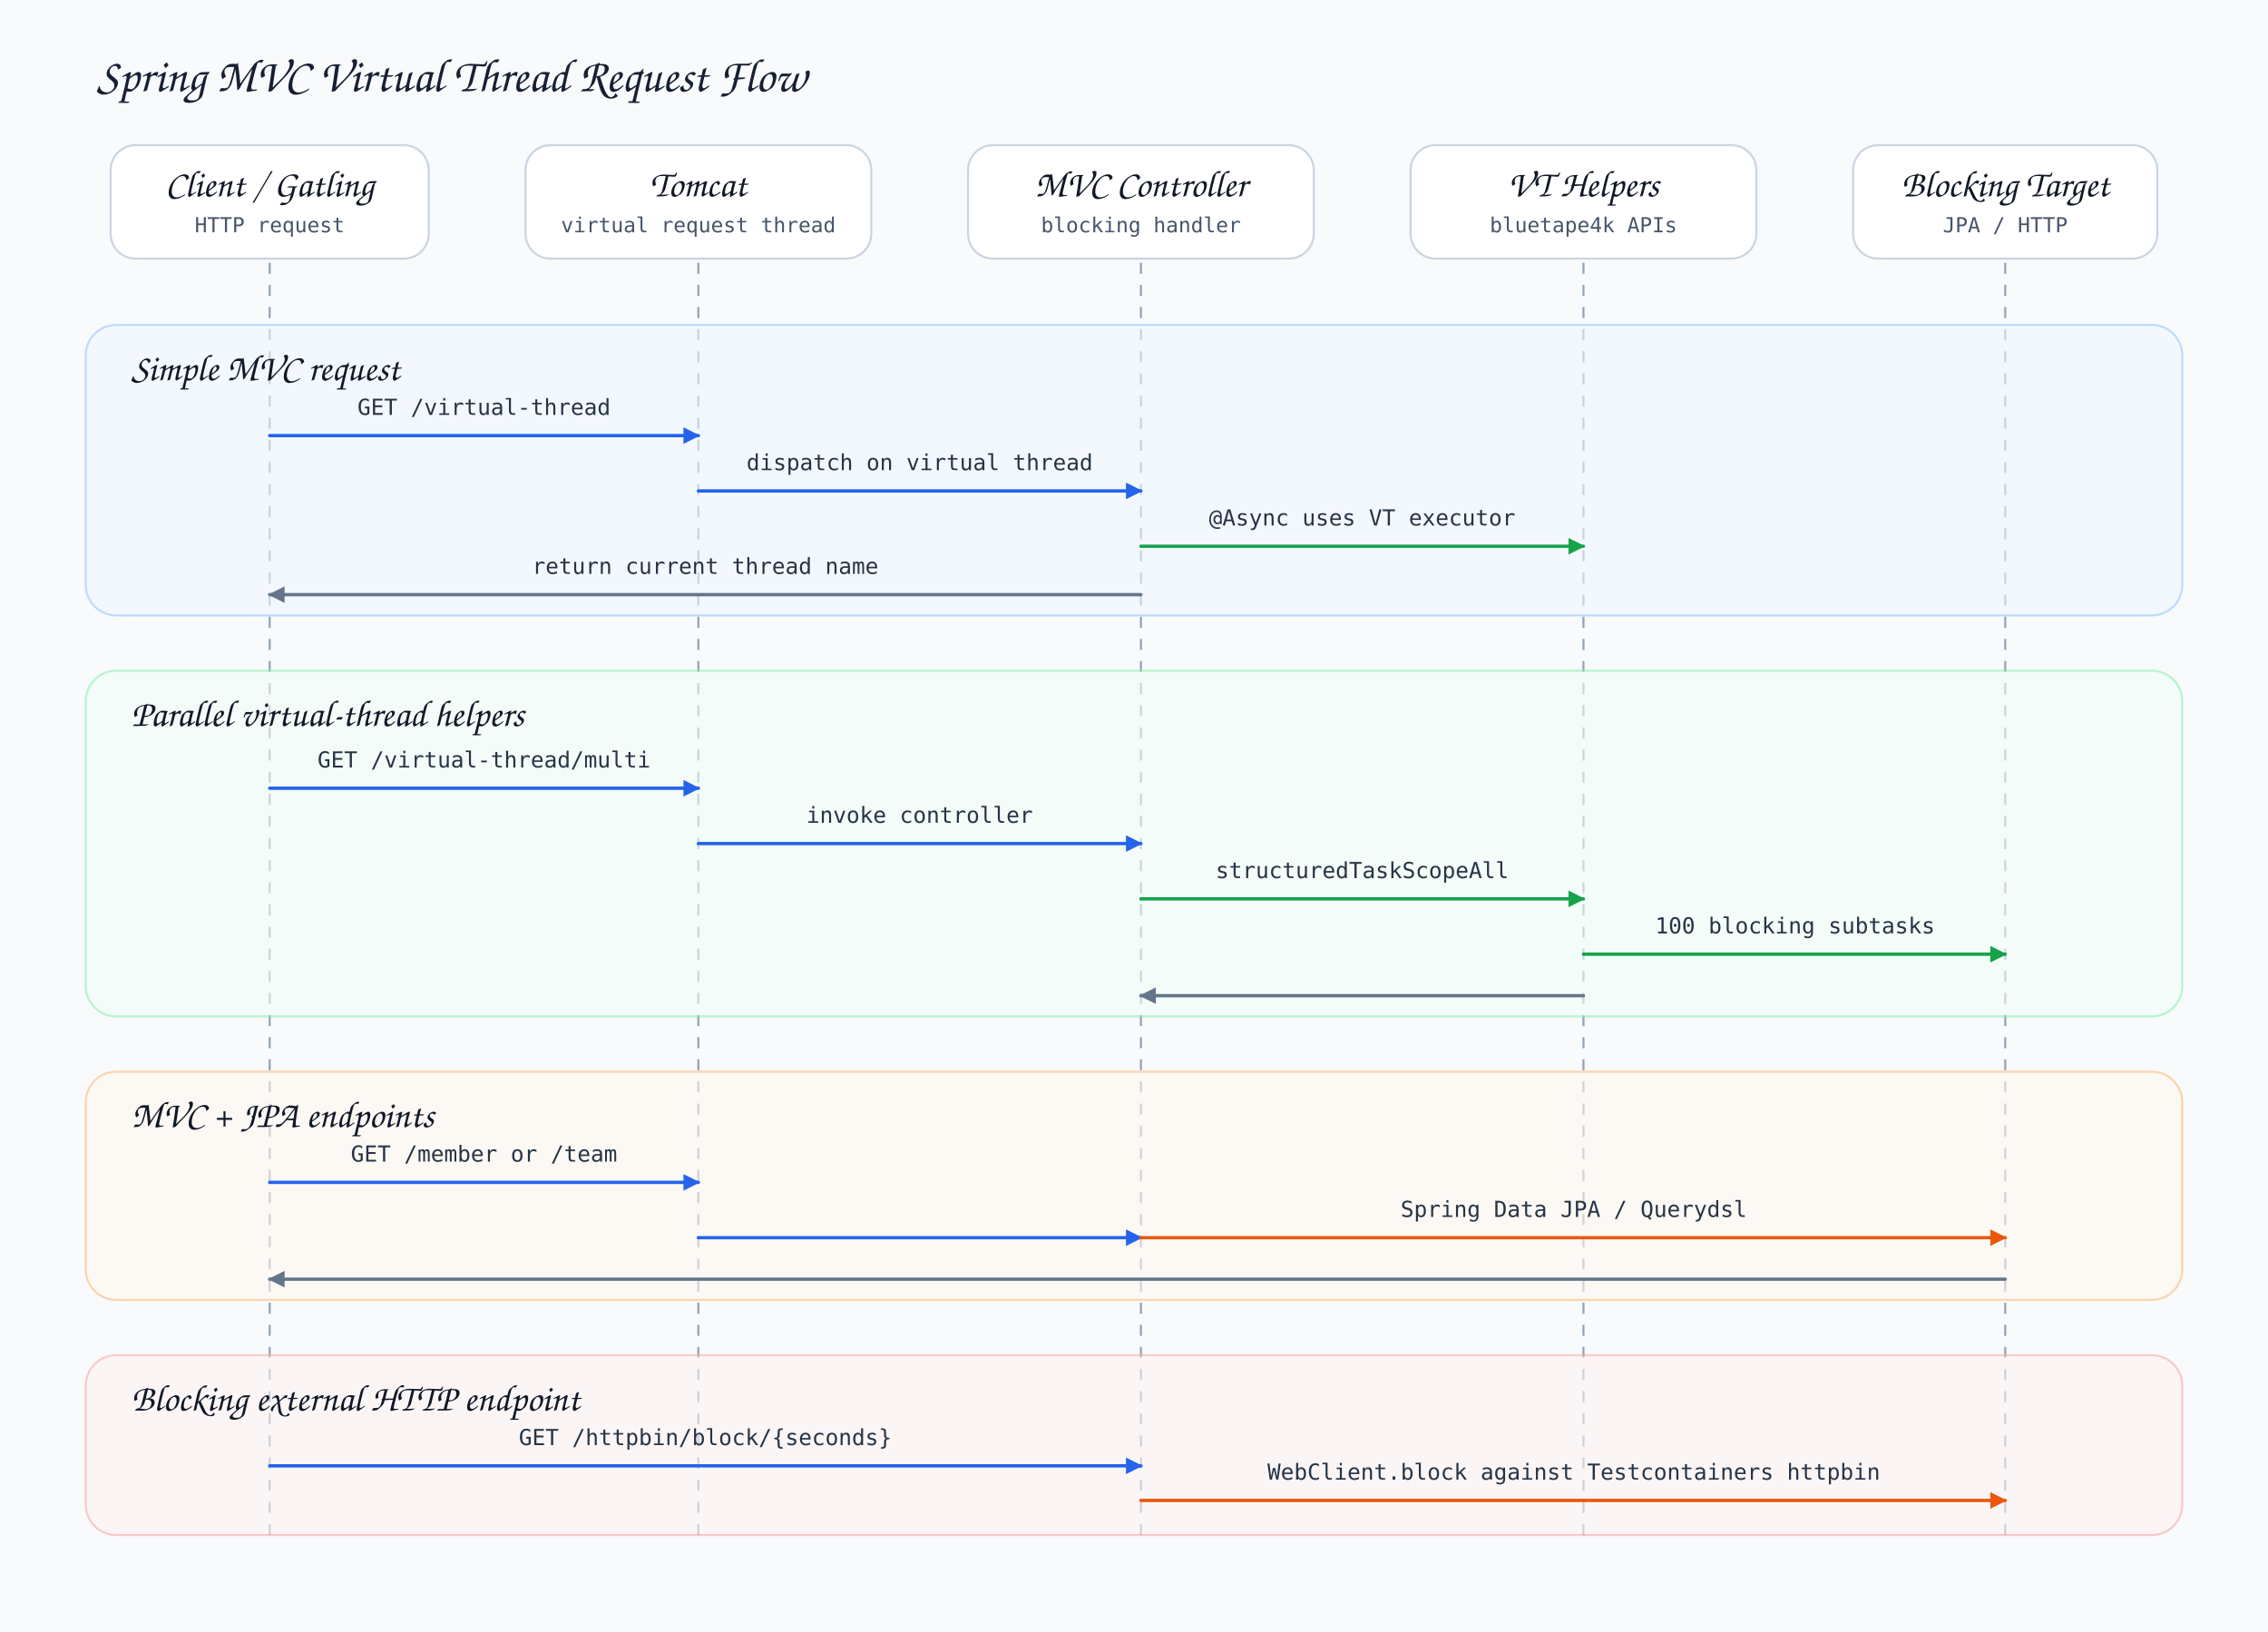
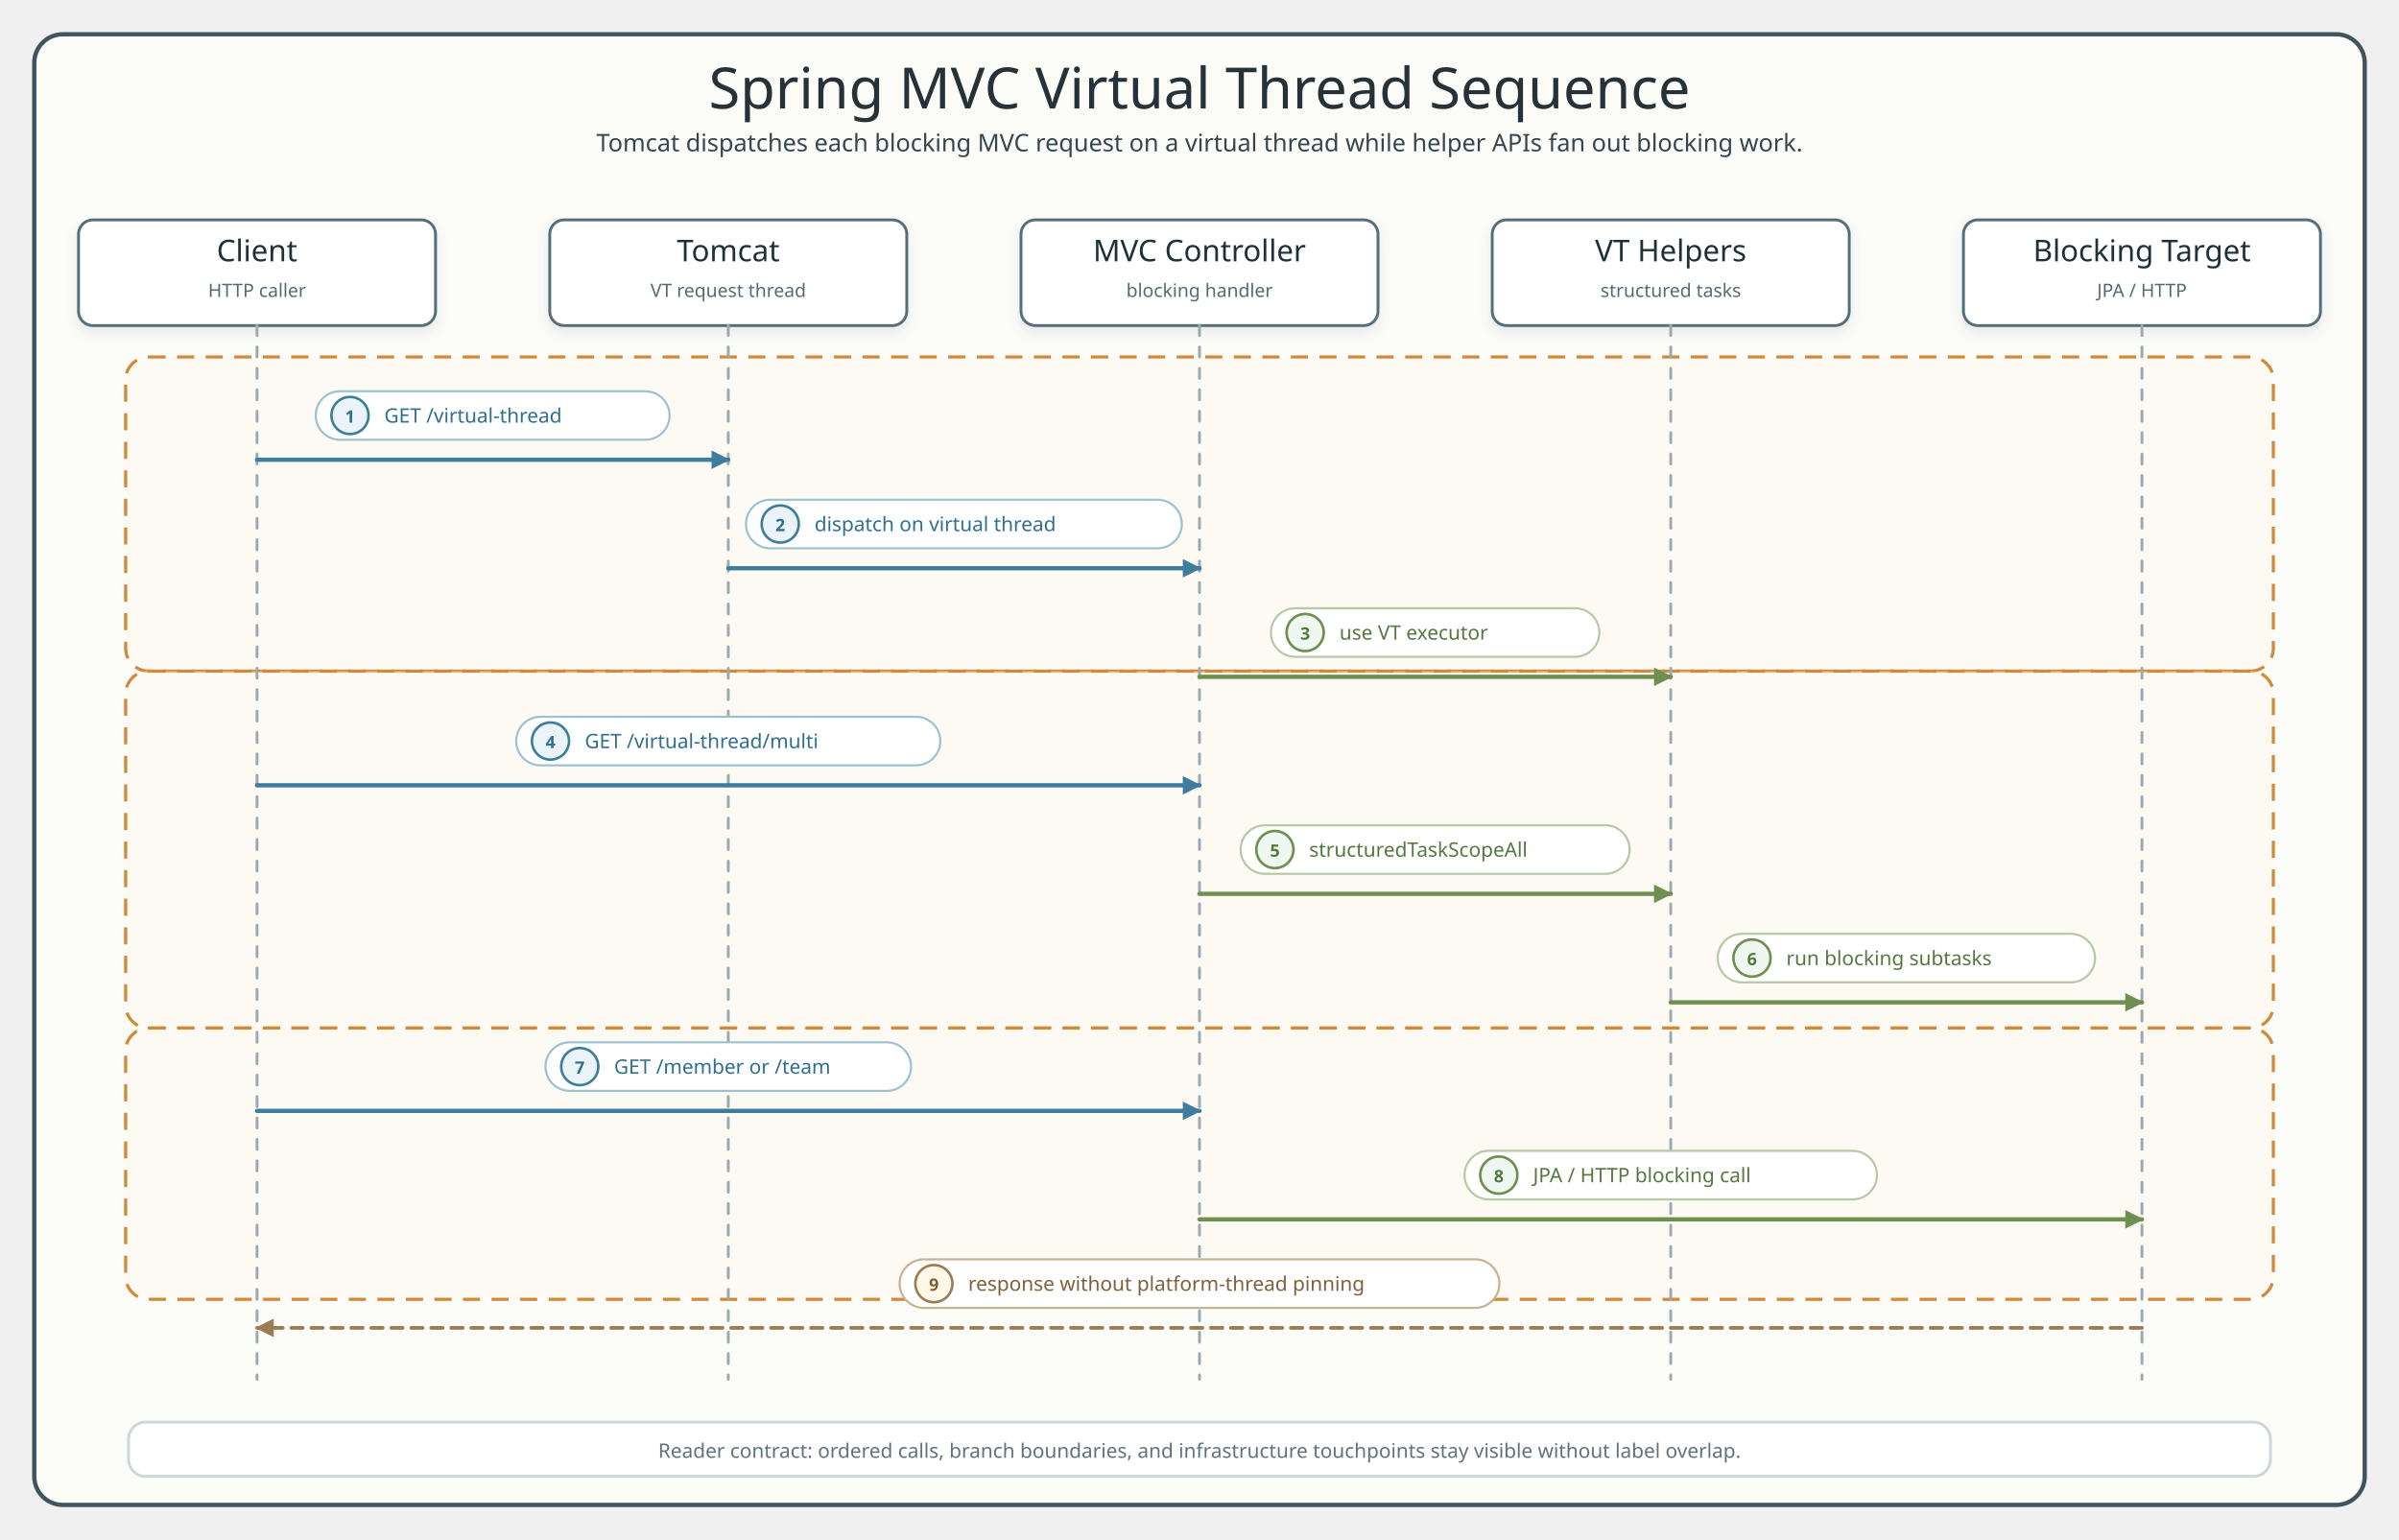
- <svg xmlns="http://www.w3.org/2000/svg" width="1640" height="1180" viewBox="0 0 1640 1180" role="img" aria-label="Spring MVC virtual thread request flow">
+ <svg xmlns="http://www.w3.org/2000/svg" width="1680" height="1078" viewBox="0 0 1680 1078" role="img" aria-labelledby="title desc">
  <defs>
+     <filter id="shadow" x="-8%" y="-8%" width="116%" height="124%">
+       <feDropShadow dx="0" dy="4" stdDeviation="4" flood-color="#64748B" flood-opacity="0.14" />
+     </filter>
    <style>
-       .bg { fill: #f8fafc; }
-       .title { font-family: 'Architects Daughter', 'Comic Sans MS', cursive; font-size: 34px; fill: #172033; }
-       .actor { font-family: 'Architects Daughter', 'Comic Sans MS', cursive; font-size: 27px; fill: #111827; }
-       .body { font-family: 'Comic Mono', 'Comic Sans MS', monospace; font-size: 17px; fill: #334155; }
-       .small { font-family: 'Comic Mono', 'Comic Sans MS', monospace; font-size: 15px; fill: #475569; }
-       .label { font-family: 'Comic Mono', 'Comic Sans MS', monospace; font-size: 16px; fill: #263445; }
-       .card { fill: #ffffff; stroke: #cbd5e1; stroke-width: 1.5; rx: 18; ry: 18; }
-       .lane { stroke: #94a3b8; stroke-width: 1.5; stroke-dasharray: 8 8; }
-       .alt { stroke-width: 1.5; rx: 22; ry: 22; opacity: 0.58; }
-       .line { fill: none; stroke-width: 2.4; stroke-linecap: round; stroke-linejoin: round; }
+       .title{font-family:"Architects Daughter";font-size:40px;fill:#263238}.subtitle,.msg,.footer{font-family:"Comic Mono";fill:#36464F}.subtitle{font-size:17px}.participant{font-family:"Architects Daughter";font-size:21px;fill:#1F3138}.role{font-family:"Comic Mono";font-size:13px;fill:#546A73}.msg{font-size:14px}.footer{font-size:14px;fill:#60727D}.frame{fill:#FBFCF8;stroke:#41545D;stroke-width:3}.header{fill:#FFFFFF;stroke:#546E7A;stroke-width:2}.lifeline{stroke:#9AAAB1;stroke-width:2;stroke-dasharray:7 8;stroke-linecap:round}.call,.work,.return,.skip{fill:none;stroke-width:3;stroke-linecap:round;stroke-linejoin:round}.call{stroke:#3F7D9C;marker-end:url(#arrow-call)}.work{stroke:#6E8F4F;marker-end:url(#arrow-work)}.return{stroke:#9B7D54;stroke-width:2.6;stroke-dasharray:8 6;marker-end:url(#arrow-ret)}.skip{stroke:#B86868;marker-end:url(#arrow-skip)}.label{fill:#FFFFFF;stroke:#D7E0E4;stroke-width:1.5}.callLabel{stroke:#9CC2D1}.workLabel{stroke:#B6C9A4}.returnLabel{stroke:#C8B38F}.skipLabel{stroke:#D9ABAB}.badge{stroke-width:1.8}.callBadge{fill:#EAF4F8;stroke:#3F7D9C}.workBadge{fill:#EEF7F0;stroke:#6E8F4F}.returnBadge{fill:#FFF7E8;stroke:#9B7D54}.skipBadge{fill:#FFF0F0;stroke:#B86868}.badgeText{font-family:"Comic Mono";font-size:12px;font-weight:700}.callText,.badgeText.callText{fill:#2F6F8E}.workText,.badgeText.workText{fill:#55783F}.returnText,.badgeText.returnText{fill:#7F6038}.skipText,.badgeText.skipText{fill:#9D4F4F}.alt{fill:#FFF7ED;fill-opacity:.38;stroke:#D08A39;stroke-width:2.2;stroke-dasharray:12 8}.divider{stroke:#D08A39;stroke-width:1.8;stroke-dasharray:9 7;opacity:.7}
    </style>
-     <marker id="blueArrow" viewBox="0 0 10 10" markerWidth="12" markerHeight="12" refX="9" refY="5" orient="auto" markerUnits="userSpaceOnUse">
-       <path d="M 0 0 L 10 5 L 0 10 Z" fill="#2563eb" stroke-dasharray="none" />
+     <marker id="arrow-call" viewBox="0 0 10 10" markerWidth="13" markerHeight="13" refX="9" refY="5" orient="auto" markerUnits="userSpaceOnUse">
+       <path d="M 0 0 L 10 5 L 0 10 Z" fill="#3F7D9C" stroke-dasharray="none" />
    </marker>
-     <marker id="greenArrow" viewBox="0 0 10 10" markerWidth="12" markerHeight="12" refX="9" refY="5" orient="auto" markerUnits="userSpaceOnUse">
-       <path d="M 0 0 L 10 5 L 0 10 Z" fill="#16a34a" stroke-dasharray="none" />
+     <marker id="arrow-work" viewBox="0 0 10 10" markerWidth="13" markerHeight="13" refX="9" refY="5" orient="auto" markerUnits="userSpaceOnUse">
+       <path d="M 0 0 L 10 5 L 0 10 Z" fill="#6E8F4F" stroke-dasharray="none" />
    </marker>
-     <marker id="orangeArrow" viewBox="0 0 10 10" markerWidth="12" markerHeight="12" refX="9" refY="5" orient="auto" markerUnits="userSpaceOnUse">
-       <path d="M 0 0 L 10 5 L 0 10 Z" fill="#ea580c" stroke-dasharray="none" />
+     <marker id="arrow-ret" viewBox="0 0 10 10" markerWidth="13" markerHeight="13" refX="9" refY="5" orient="auto" markerUnits="userSpaceOnUse">
+       <path d="M 0 0 L 10 5 L 0 10 Z" fill="#9B7D54" stroke-dasharray="none" />
    </marker>
-     <marker id="grayArrow" viewBox="0 0 10 10" markerWidth="12" markerHeight="12" refX="9" refY="5" orient="auto" markerUnits="userSpaceOnUse">
-       <path d="M 0 0 L 10 5 L 0 10 Z" fill="#64748b" stroke-dasharray="none" />
+     <marker id="arrow-skip" viewBox="0 0 10 10" markerWidth="13" markerHeight="13" refX="9" refY="5" orient="auto" markerUnits="userSpaceOnUse">
+       <path d="M 0 0 L 10 5 L 0 10 Z" fill="#B86868" stroke-dasharray="none" />
    </marker>
  </defs>
-   <rect class="bg" width="1640" height="1180" />
-   <text class="title" x="70" y="66">Spring MVC Virtual Thread Request Flow</text>
-   <rect class="card" x="80" y="105" width="230" height="82" />
-   <text class="actor" x="195" y="142" text-anchor="middle">Client / Gatling</text>
-   <text class="small" x="195" y="168" text-anchor="middle">HTTP request</text>
-   <rect class="card" x="380" y="105" width="250" height="82" />
-   <text class="actor" x="505" y="142" text-anchor="middle">Tomcat</text>
-   <text class="small" x="505" y="168" text-anchor="middle">virtual request thread</text>
-   <rect class="card" x="700" y="105" width="250" height="82" />
-   <text class="actor" x="825" y="142" text-anchor="middle">MVC Controller</text>
-   <text class="small" x="825" y="168" text-anchor="middle">blocking handler</text>
-   <rect class="card" x="1020" y="105" width="250" height="82" />
-   <text class="actor" x="1145" y="142" text-anchor="middle">VT Helpers</text>
-   <text class="small" x="1145" y="168" text-anchor="middle">bluetape4k APIs</text>
-   <rect class="card" x="1340" y="105" width="220" height="82" />
-   <text class="actor" x="1450" y="142" text-anchor="middle">Blocking Target</text>
-   <text class="small" x="1450" y="168" text-anchor="middle">JPA / HTTP</text>
-   <line class="lane" x1="195" y1="190" x2="195" y2="1110" />
-   <line class="lane" x1="505" y1="190" x2="505" y2="1110" />
-   <line class="lane" x1="825" y1="190" x2="825" y2="1110" />
-   <line class="lane" x1="1145" y1="190" x2="1145" y2="1110" />
-   <line class="lane" x1="1450" y1="190" x2="1450" y2="1110" />
-   <rect class="alt" x="62" y="235" width="1516" height="210" fill="#eff6ff" stroke="#93c5fd" />
-   <text class="actor" x="95" y="275">Simple MVC request</text>
-   <path class="line" d="M195 315 L505 315" stroke="#2563eb" marker-end="url(#blueArrow)" stroke-linecap="round" stroke-linejoin="round" />
-   <text class="label" x="350" y="300" text-anchor="middle">GET /virtual-thread</text>
-   <path class="line" d="M505 355 L825 355" stroke="#2563eb" marker-end="url(#blueArrow)" stroke-linecap="round" stroke-linejoin="round" />
-   <text class="label" x="665" y="340" text-anchor="middle">dispatch on virtual thread</text>
-   <path class="line" d="M825 395 L1145 395" stroke="#16a34a" marker-end="url(#greenArrow)" stroke-linecap="round" stroke-linejoin="round" />
-   <text class="label" x="985" y="380" text-anchor="middle">@Async uses VT executor</text>
-   <path class="line" d="M825 430 L195 430" stroke="#64748b" marker-end="url(#grayArrow)" stroke-linecap="round" stroke-linejoin="round" />
-   <text class="label" x="510" y="415" text-anchor="middle">return current thread name</text>
-   <rect class="alt" x="62" y="485" width="1516" height="250" fill="#f0fdf4" stroke="#86efac" />
-   <text class="actor" x="95" y="525">Parallel virtual-thread helpers</text>
-   <path class="line" d="M195 570 L505 570" stroke="#2563eb" marker-end="url(#blueArrow)" stroke-linecap="round" stroke-linejoin="round" />
-   <text class="label" x="350" y="555" text-anchor="middle">GET /virtual-thread/multi</text>
-   <path class="line" d="M505 610 L825 610" stroke="#2563eb" marker-end="url(#blueArrow)" stroke-linecap="round" stroke-linejoin="round" />
-   <text class="label" x="665" y="595" text-anchor="middle">invoke controller</text>
-   <path class="line" d="M825 650 L1145 650" stroke="#16a34a" marker-end="url(#greenArrow)" stroke-linecap="round" stroke-linejoin="round" />
-   <text class="label" x="985" y="635" text-anchor="middle">structuredTaskScopeAll</text>
-   <path class="line" d="M1145 690 L1450 690" stroke="#16a34a" marker-end="url(#greenArrow)" stroke-linecap="round" stroke-linejoin="round" />
-   <text class="label" x="1298" y="675" text-anchor="middle">100 blocking subtasks</text>
-   <path class="line" d="M1145 720 L825 720" stroke="#64748b" marker-end="url(#grayArrow)" stroke-linecap="round" stroke-linejoin="round" />
-   <rect class="alt" x="62" y="775" width="1516" height="165" fill="#fff7ed" stroke="#fdba74" />
-   <text class="actor" x="95" y="815">MVC + JPA endpoints</text>
-   <path class="line" d="M195 855 L505 855" stroke="#2563eb" marker-end="url(#blueArrow)" stroke-linecap="round" stroke-linejoin="round" />
-   <text class="label" x="350" y="840" text-anchor="middle">GET /member or /team</text>
-   <path class="line" d="M505 895 L825 895" stroke="#2563eb" marker-end="url(#blueArrow)" stroke-linecap="round" stroke-linejoin="round" />
-   <path class="line" d="M825 895 L1450 895" stroke="#ea580c" marker-end="url(#orangeArrow)" stroke-linecap="round" stroke-linejoin="round" />
-   <text class="label" x="1138" y="880" text-anchor="middle">Spring Data JPA / Querydsl</text>
-   <path class="line" d="M1450 925 L195 925" stroke="#64748b" marker-end="url(#grayArrow)" stroke-linecap="round" stroke-linejoin="round" />
-   <rect class="alt" x="62" y="980" width="1516" height="130" fill="#fef2f2" stroke="#fca5a5" />
-   <text class="actor" x="95" y="1020">Blocking external HTTP endpoint</text>
-   <path class="line" d="M195 1060 L825 1060" stroke="#2563eb" marker-end="url(#blueArrow)" stroke-linecap="round" stroke-linejoin="round" />
-   <text class="label" x="510" y="1045" text-anchor="middle">GET /httpbin/block/{seconds}</text>
-   <path class="line" d="M825 1085 L1450 1085" stroke="#ea580c" marker-end="url(#orangeArrow)" stroke-linecap="round" stroke-linejoin="round" />
-   <text class="label" x="1138" y="1070" text-anchor="middle">WebClient.block against Testcontainers httpbin</text>
+   <rect x="24" y="24" width="1632" height="1030" rx="20" class="frame" />
+   <text x="840.0" y="76" text-anchor="middle" class="title">Spring MVC Virtual Thread Sequence</text>
+   <text x="840.0" y="106" text-anchor="middle" class="subtitle">Tomcat dispatches each blocking MVC request on a virtual thread while helper APIs fan out blocking work.</text>
+   <rect x="88" y="250" width="1504" height="220" rx="16" class="alt" />
+   <rect x="88" y="470" width="1504" height="250" rx="16" class="alt" />
+   <rect x="88" y="720" width="1504" height="190" rx="16" class="alt" />
+   <g filter="url(#shadow)">
+     <rect x="55.0" y="154" width="250" height="74" rx="10" class="header" />
+     <text x="180.0" y="183" text-anchor="middle" class="participant">Client</text>
+     <text x="180.0" y="208" text-anchor="middle" class="role">HTTP caller</text>
+   </g>
+   <line x1="180.0" y1="228" x2="180.0" y2="966" class="lifeline" />
+   <g filter="url(#shadow)">
+     <rect x="385.0" y="154" width="250" height="74" rx="10" class="header" />
+     <text x="510.0" y="183" text-anchor="middle" class="participant">Tomcat</text>
+     <text x="510.0" y="208" text-anchor="middle" class="role">VT request thread</text>
+   </g>
+   <line x1="510.0" y1="228" x2="510.0" y2="966" class="lifeline" />
+   <g filter="url(#shadow)">
+     <rect x="715.0" y="154" width="250" height="74" rx="10" class="header" />
+     <text x="840.0" y="183" text-anchor="middle" class="participant">MVC Controller</text>
+     <text x="840.0" y="208" text-anchor="middle" class="role">blocking handler</text>
+   </g>
+   <line x1="840.0" y1="228" x2="840.0" y2="966" class="lifeline" />
+   <g filter="url(#shadow)">
+     <rect x="1045.0" y="154" width="250" height="74" rx="10" class="header" />
+     <text x="1170.0" y="183" text-anchor="middle" class="participant">VT Helpers</text>
+     <text x="1170.0" y="208" text-anchor="middle" class="role">structured tasks</text>
+   </g>
+   <line x1="1170.0" y1="228" x2="1170.0" y2="966" class="lifeline" />
+   <g filter="url(#shadow)">
+     <rect x="1375.0" y="154" width="250" height="74" rx="10" class="header" />
+     <text x="1500.0" y="183" text-anchor="middle" class="participant">Blocking Target</text>
+     <text x="1500.0" y="208" text-anchor="middle" class="role">JPA / HTTP</text>
+   </g>
+   <line x1="1500.0" y1="228" x2="1500.0" y2="966" class="lifeline" />
+   <rect x="221.1" y="274" width="247.8" height="34" rx="17" class="label callLabel" />
+   <circle cx="245.1" cy="291" r="13" class="badge callBadge" />
+   <text x="245.1" y="296" text-anchor="middle" class="badgeText callText">1</text>
+   <text x="269.1" y="296" class="msg callText">GET /virtual-thread</text>
+   <path d="M 180.0 322 L 510.0 322" class="call" />
+   <rect x="522.4" y="350" width="305.2" height="34" rx="17" class="label callLabel" />
+   <circle cx="546.4" cy="367" r="13" class="badge callBadge" />
+   <text x="546.4" y="372" text-anchor="middle" class="badgeText callText">2</text>
+   <text x="570.4" y="372" class="msg callText">dispatch on virtual thread</text>
+   <path d="M 510.0 398 L 840.0 398" class="call" />
+   <rect x="890.0" y="426" width="230.0" height="34" rx="17" class="label workLabel" />
+   <circle cx="914.0" cy="443" r="13" class="badge workBadge" />
+   <text x="914.0" y="448" text-anchor="middle" class="badgeText workText">3</text>
+   <text x="938.0" y="448" class="msg workText">use VT executor</text>
+   <path d="M 840.0 474 L 1170.0 474" class="work" />
+   <rect x="361.5" y="502" width="297.0" height="34" rx="17" class="label callLabel" />
+   <circle cx="385.5" cy="519" r="13" class="badge callBadge" />
+   <text x="385.5" y="524" text-anchor="middle" class="badgeText callText">4</text>
+   <text x="409.5" y="524" class="msg callText">GET /virtual-thread/multi</text>
+   <path d="M 180.0 550 L 840.0 550" class="call" />
+   <rect x="868.8" y="578" width="272.4" height="34" rx="17" class="label workLabel" />
+   <circle cx="892.8" cy="595" r="13" class="badge workBadge" />
+   <text x="892.8" y="600" text-anchor="middle" class="badgeText workText">5</text>
+   <text x="916.8" y="600" class="msg workText">structuredTaskScopeAll</text>
+   <path d="M 840.0 626 L 1170.0 626" class="work" />
+   <rect x="1202.9" y="654" width="264.2" height="34" rx="17" class="label workLabel" />
+   <circle cx="1226.9" cy="671" r="13" class="badge workBadge" />
+   <text x="1226.9" y="676" text-anchor="middle" class="badgeText workText">6</text>
+   <text x="1250.9" y="676" class="msg workText">run blocking subtasks</text>
+   <path d="M 1170.0 702 L 1500.0 702" class="work" />
+   <rect x="382.0" y="730" width="256.0" height="34" rx="17" class="label callLabel" />
+   <circle cx="406.0" cy="747" r="13" class="badge callBadge" />
+   <text x="406.0" y="752" text-anchor="middle" class="badgeText callText">7</text>
+   <text x="430.0" y="752" class="msg callText">GET /member or /team</text>
+   <path d="M 180.0 778 L 840.0 778" class="call" />
+   <rect x="1025.6" y="806" width="288.8" height="34" rx="17" class="label workLabel" />
+   <circle cx="1049.6" cy="823" r="13" class="badge workBadge" />
+   <text x="1049.6" y="828" text-anchor="middle" class="badgeText workText">8</text>
+   <text x="1073.6" y="828" class="msg workText">JPA / HTTP blocking call</text>
+   <path d="M 840.0 854 L 1500.0 854" class="work" />
+   <rect x="630.0" y="882" width="420.0" height="34" rx="17" class="label returnLabel" />
+   <circle cx="654.0" cy="899" r="13" class="badge returnBadge" />
+   <text x="654.0" y="904" text-anchor="middle" class="badgeText returnText">9</text>
+   <text x="678.0" y="904" class="msg returnText">response without platform-thread pinning</text>
+   <path d="M 1500.0 930 L 180.0 930" class="return" />
+   <rect x="90" y="996" width="1500" height="38" rx="12" fill="#FFFFFF" stroke="#CCD7DA" stroke-width="2" />
+   <text x="840.0" y="1021" text-anchor="middle" class="footer">Reader contract: ordered calls, branch boundaries, and infrastructure touchpoints stay visible without label overlap.</text>
</svg>
